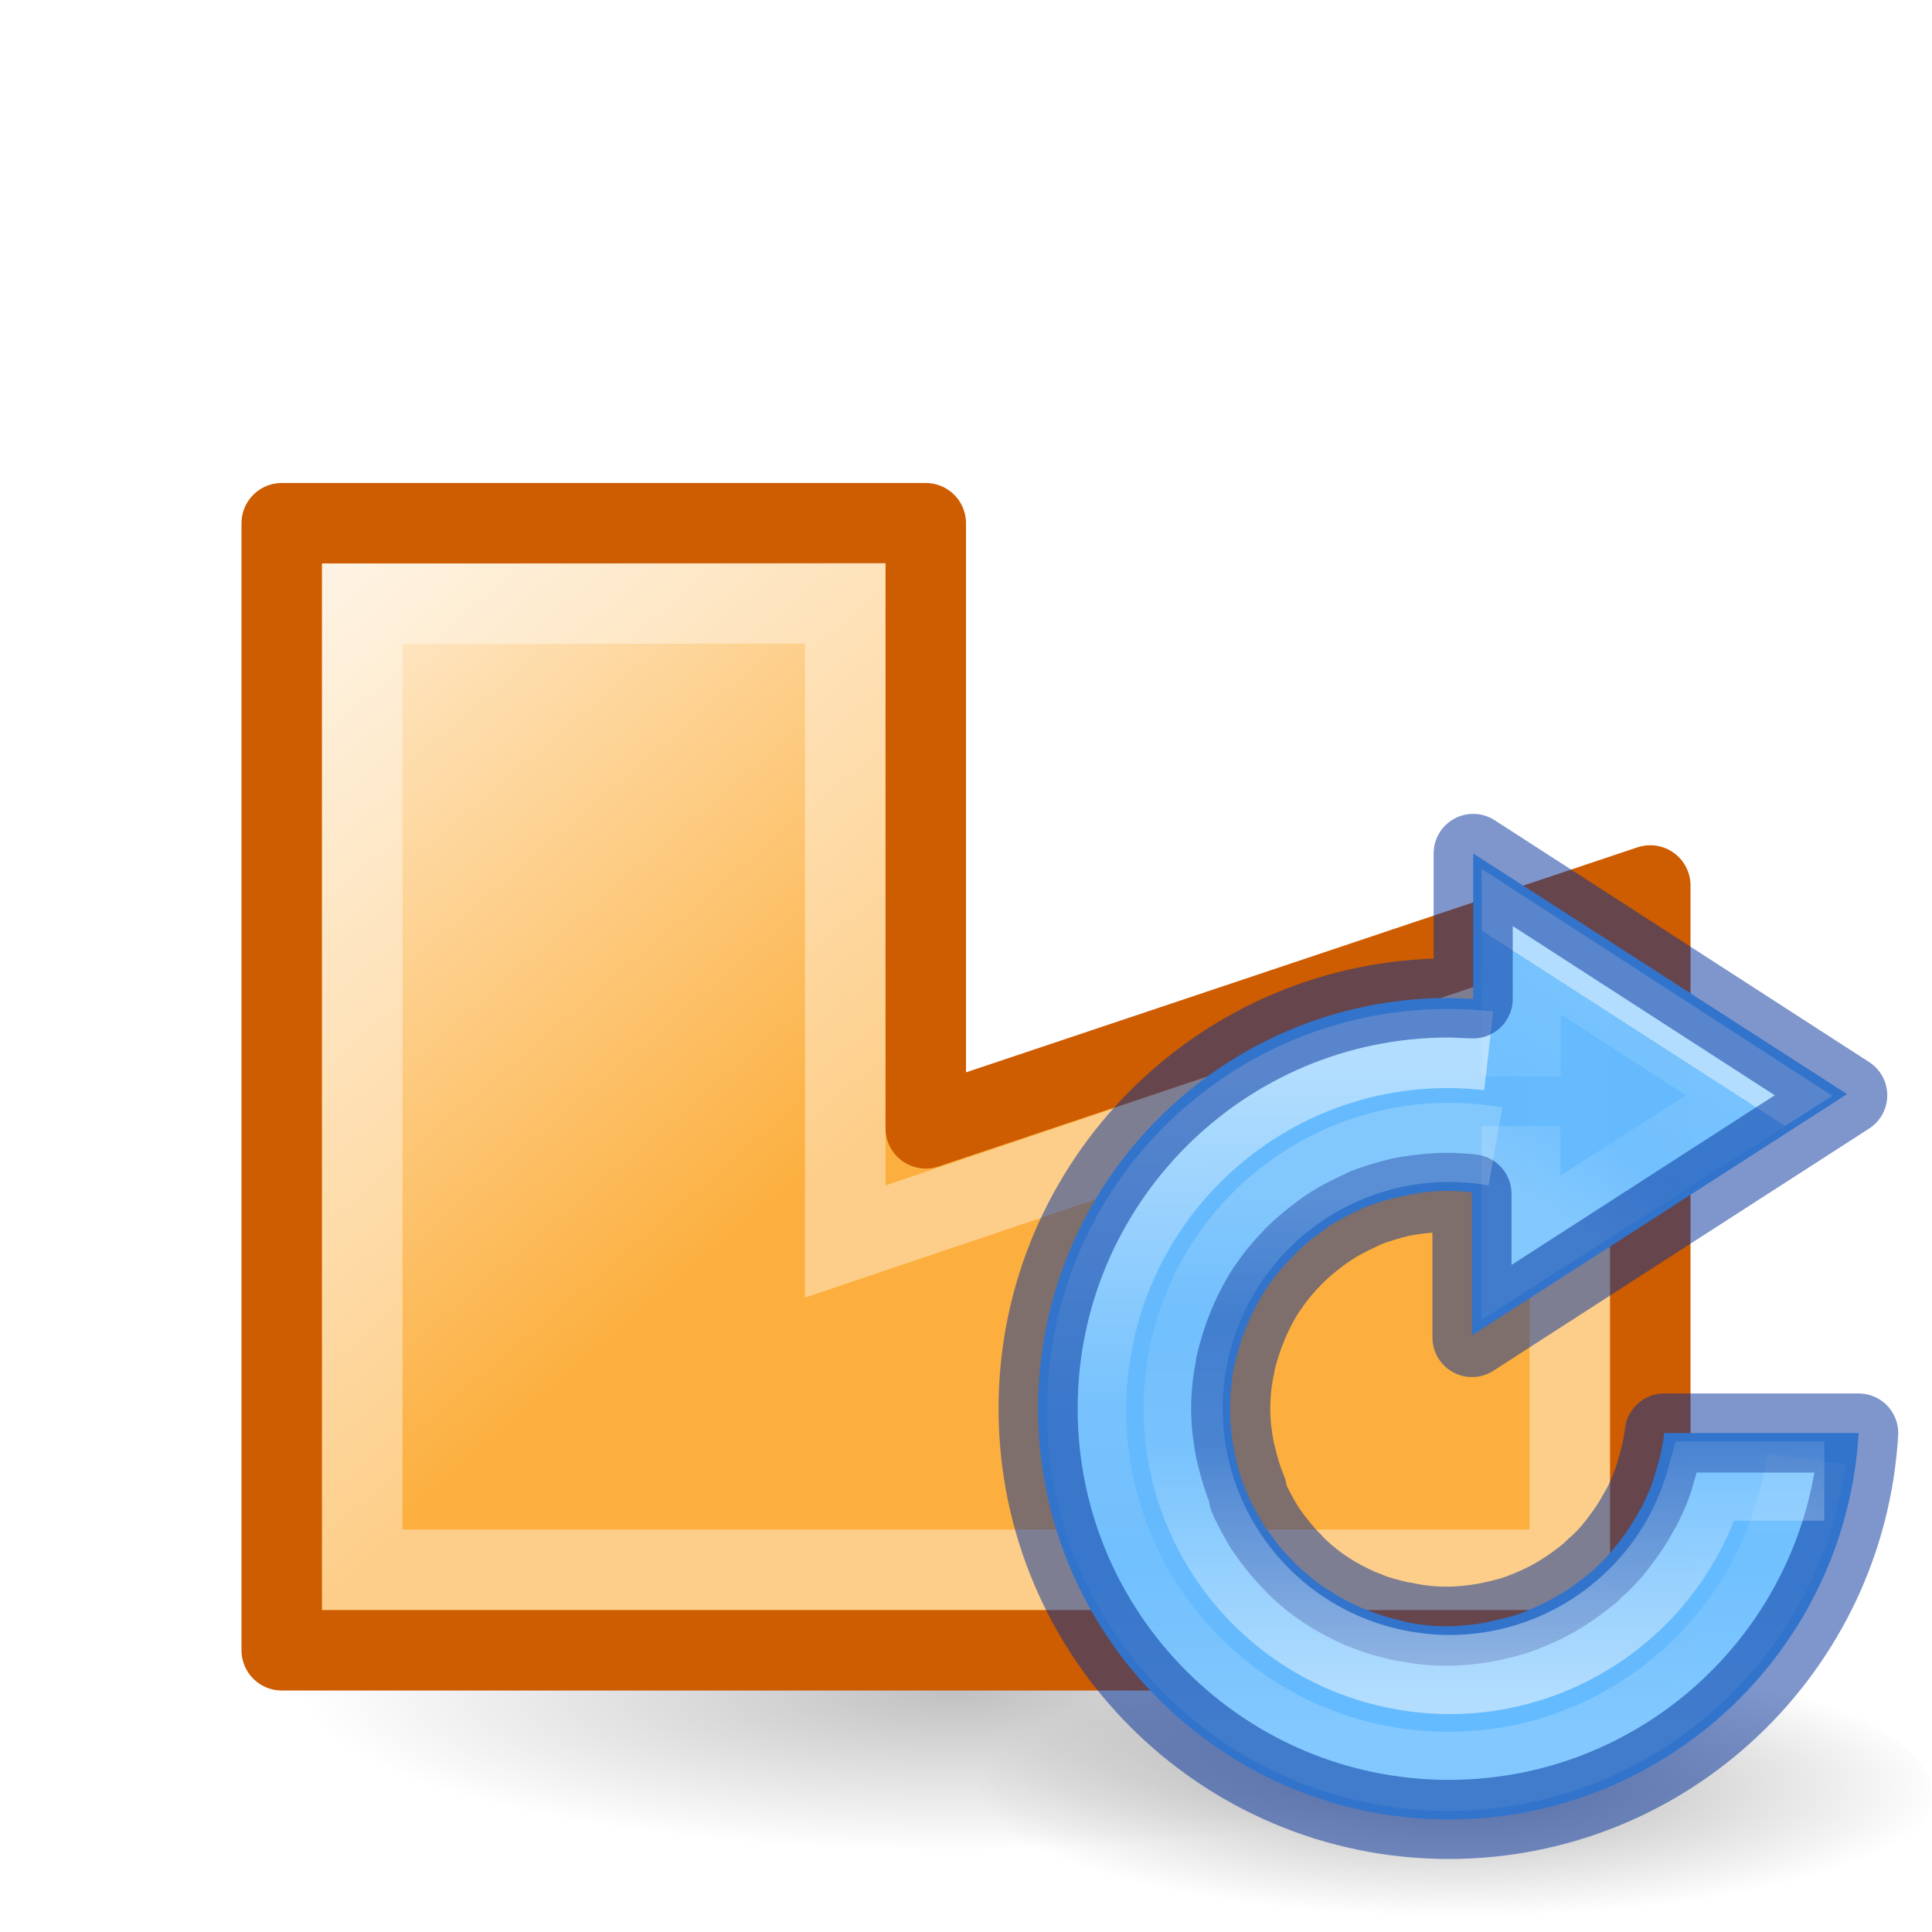
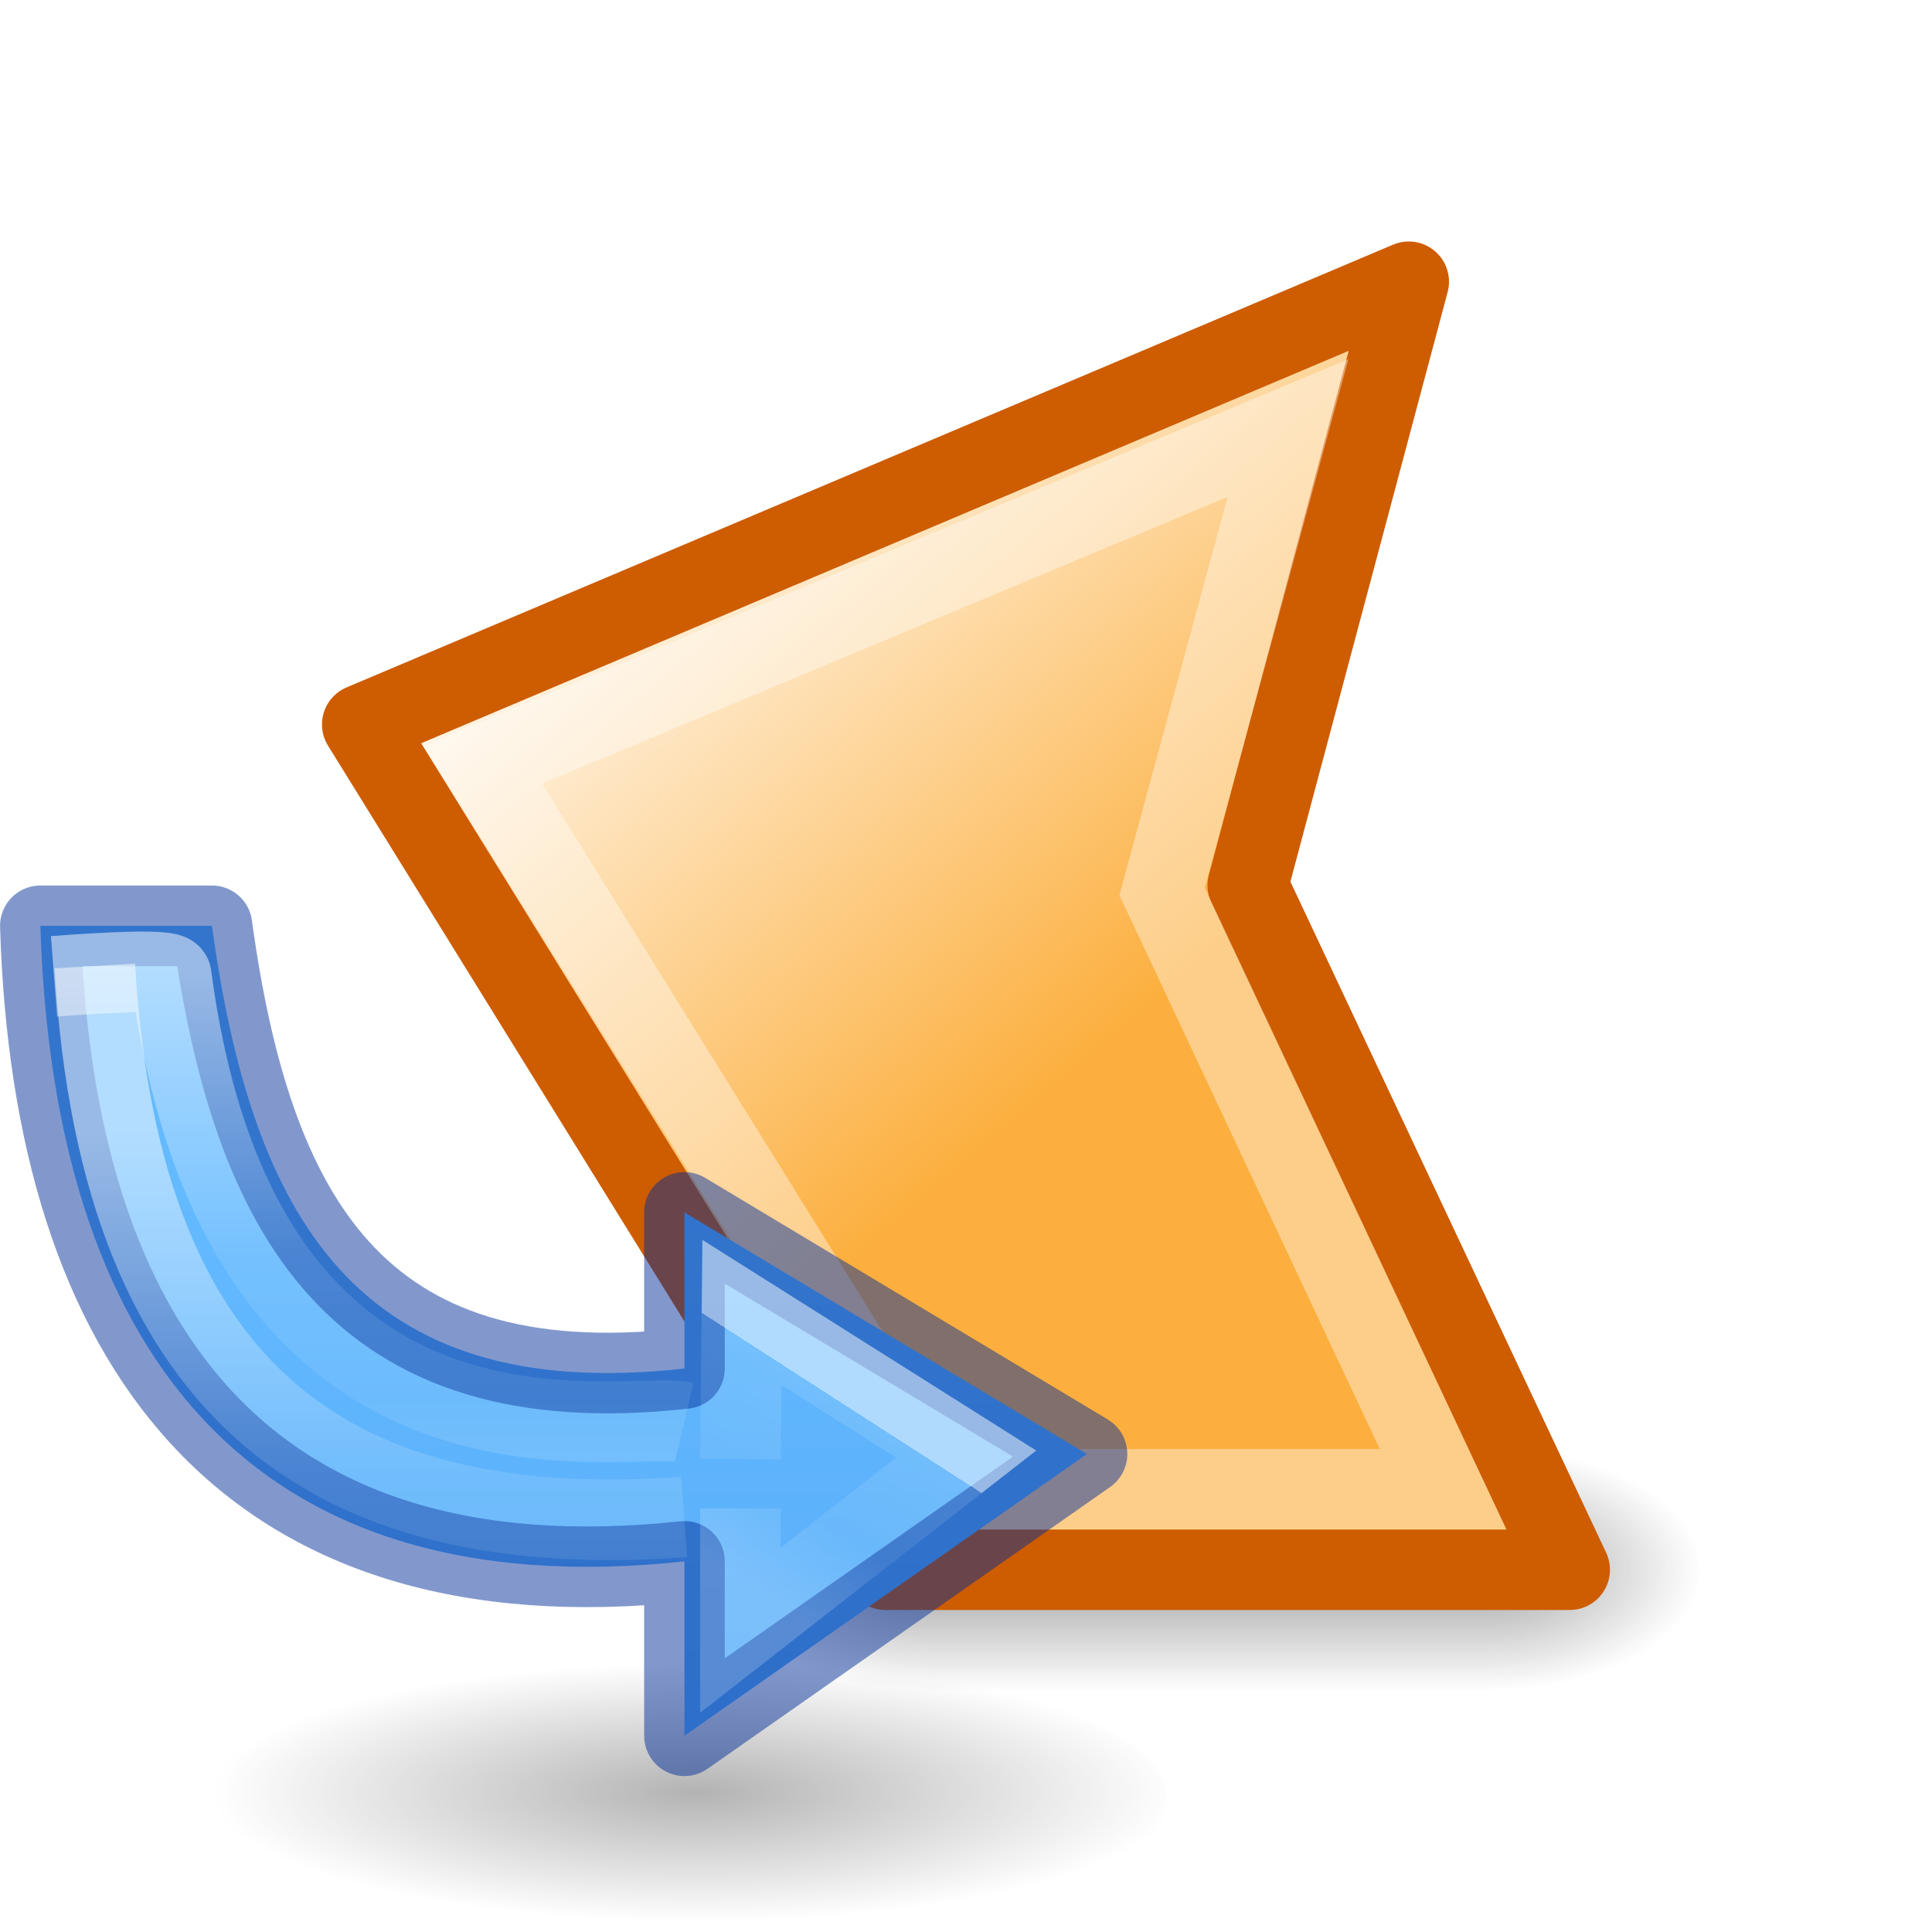
<svg xmlns="http://www.w3.org/2000/svg" xmlns:xlink="http://www.w3.org/1999/xlink" height="24" width="24">
-   <linearGradient id="a">
+   <radialGradient id="a" cx="4.993" cy="43.5" gradientTransform="matrix(2.003784 0 0 1.4 28.23813 -17.4)" gradientUnits="userSpaceOnUse" r="2.5" xlink:href="#b" />
+   <linearGradient id="b">
+     <stop offset="0" stop-color="#181818" />
+     <stop offset="1" stop-color="#181818" stop-opacity="0" />
+   </linearGradient>
+   <radialGradient id="c" cx="4.993" cy="43.5" gradientTransform="matrix(-2.003784 0 0 -1.4 34.96187 104.4)" gradientUnits="userSpaceOnUse" r="2.5" xlink:href="#b" />
+   <linearGradient id="d" gradientUnits="userSpaceOnUse" x1="25.308" x2="25.308" y1="47.028" y2="39.999">
+     <stop offset="0" stop-color="#181818" stop-opacity="0" />
+     <stop offset=".5" stop-color="#181818" />
+     <stop offset="1" stop-color="#181818" stop-opacity="0" />
+   </linearGradient>
+   <radialGradient id="e" cx="62.625" cy="4.625" gradientTransform="matrix(.15 0 0 .04 -4.59 296.34)" gradientUnits="userSpaceOnUse" r="10.625">
    <stop offset="0" />
    <stop offset="1" stop-opacity="0" />
-   </linearGradient>
-   <radialGradient id="b" cx="62.625" cy="4.625" gradientTransform="matrix(.15 0 0 .04 -4.59 296.34)" gradientUnits="userSpaceOnUse" r="10.625" xlink:href="#a" />
-   <linearGradient id="c" gradientTransform="matrix(.13 0 0 .1 -261.43 -13.52)" gradientUnits="userSpaceOnUse" x1="2082.573" x2="2082.573" y1="3213.947" y2="3247.298">
+   </radialGradient>
+   <linearGradient id="f" gradientUnits="userSpaceOnUse" x1="10.186" x2="10.186" y1="2.549" y2="9.641">
    <stop offset="0" stop-color="#64baff" />
    <stop offset="1" stop-color="#3689e6" />
  </linearGradient>
-   <linearGradient id="d" gradientUnits="userSpaceOnUse" x1="5.403" x2="5.043" y1="294.05" y2="294.609">
+   <linearGradient id="g" gradientUnits="userSpaceOnUse" x1="10.245" x2="9.885" y1="3.302" y2="3.861">
    <stop offset="0" stop-color="#fff" />
    <stop offset="0" stop-color="#fff" stop-opacity=".235" />
    <stop offset=".539" stop-color="#fff" stop-opacity=".157" />
    <stop offset="1" stop-color="#fff" stop-opacity=".392" />
  </linearGradient>
-   <linearGradient id="e" gradientUnits="userSpaceOnUse" x1="4.95" x2="4.95" xlink:href="#f" y1="294.17" y2="296.348" />
-   <linearGradient id="f">
+   <linearGradient id="h" gradientUnits="userSpaceOnUse" x1="8.334" x2="8.334" xlink:href="#i" y1="2.365" y2="4.614" />
+   <linearGradient id="i">
    <stop offset="0" stop-color="#fff" />
    <stop offset=".5" stop-color="#fff" stop-opacity=".235" />
    <stop offset=".75" stop-color="#fff" stop-opacity=".157" />
    <stop offset="1" stop-color="#fff" stop-opacity=".392" />
  </linearGradient>
-   <linearGradient id="g" gradientUnits="userSpaceOnUse" x1="5.225" x2="5.225" xlink:href="#f" y1="296.22" y2="294.572" />
-   <linearGradient id="h" gradientTransform="matrix(.2432432 0 0 .3513513 3.625644 -22.44865)" gradientUnits="userSpaceOnUse" x1="8" x2="12" y1="9" y2="20">
+   <linearGradient id="j" gradientUnits="userSpaceOnUse" x1="9.128" x2="9.128" xlink:href="#i" y1="1.836" y2="3.688" />
+   <linearGradient id="k" gradientTransform="matrix(.2432432 0 0 .3513513 3.625644 -22.44865)" gradientUnits="userSpaceOnUse" x1="8" x2="12" y1="9" y2="20">
    <stop offset="0" stop-color="#fff" />
    <stop offset=".098" stop-color="#fff" stop-opacity=".235" />
    <stop offset=".5" stop-color="#fff" stop-opacity=".196" />
    <stop offset=".625" stop-color="#fff" stop-opacity=".901" />
    <stop offset=".648" stop-color="#fff" stop-opacity=".165" />
    <stop offset="1" stop-color="#fff" stop-opacity=".157" />
    <stop offset="1" stop-color="#fff" stop-opacity=".392" />
  </linearGradient>
-   <linearGradient id="i" gradientTransform="matrix(.3870502 0 0 .3192019 2.921125 5.318499)" gradientUnits="userSpaceOnUse" x1="23.598" x2="-2.38" y1="23.992" y2="-.998">
+   <linearGradient id="l" gradientTransform="matrix(.3870502 0 0 .3192019 2.921125 5.318499)" gradientUnits="userSpaceOnUse" x1="23.598" x2="-2.38" y1="23.992" y2="-.998">
    <stop offset="0" stop-color="#fcaf3e" />
    <stop offset="1" stop-color="#fcaf3e" stop-opacity="0" />
  </linearGradient>
-   <radialGradient id="j" cx="2.25" cy="16" gradientTransform="matrix(.479894 0 0 .1163379 10.77298 17.17539)" gradientUnits="userSpaceOnUse" r="16.875" xlink:href="#a" />
-   <g transform="translate(0 2)">
-     <ellipse cx="11.853" cy="19.037" display="block" fill="url(#j)" fill-rule="evenodd" opacity=".245" rx="8.098" ry="1.963" />
-     <g transform="translate(0 -2)">
-       <path d="m3.5 6.5v14h17v-9.5l-9 3.016v-7.516z" fill="url(#i)" stroke="#ce5c00" stroke-linecap="round" stroke-linejoin="round" />
-       <path d="m4.5 7.5v12h15v-7.116l-9 3.038v-7.928z" fill="none" stroke="url(#h)" />
-     </g>
+   <g opacity=".4" transform="matrix(.5263158 0 0 .4285713 -1.631579 .857147)">
+     <path d="m38.25 40h5v7h-5z" fill="url(#a)" />
+     <path d="m24.95 47h-5v-7h5z" fill="url(#c)" />
+     <path d="m24.95 40 13.3 0v7l-13.3-0z" fill="url(#d)" />
  </g>
-   <g transform="scale(3.779527)">
-     <path d="m6.35 296.55c0 .263-.71.476-1.587.476s-1.588-.213-1.588-.476.71-.476 1.587-.476 1.588.213 1.588.476z" fill="url(#b)" fill-rule="evenodd" opacity=".3" transform="translate(0 -290.65)" />
-     <path d="m4.842 293.455v.478c-.027 0-.053-.003-.08-.003-.745 0-1.35.605-1.35 1.35s.605 1.35 1.35 1.35c.715 0 1.305-.558 1.347-1.27h-.639c-.005.042-.014.082-.026.12l-.004.014c-.01.037-.026.073-.043.107l-.01.017c-.017.032-.037.063-.06.093l-.012.015c-.023.03-.048.057-.076.082l-.013.012c-.03.023-.06.047-.093.067l-.008.004c-.032.02-.066.037-.1.05l-.013.007c-.036.013-.072.023-.11.03-.006.003-.013.004-.02.005-.04.007-.083.012-.126.012-.048 0-.095-.005-.14-.015 0 0-.002 0-.003-.002h-.003c-.043-.01-.086-.023-.126-.04l-.01-.004c-.04-.017-.076-.037-.11-.06l-.008-.004c-.035-.024-.068-.052-.1-.082l-.005-.007c-.03-.028-.056-.06-.08-.095l-.01-.012c-.02-.033-.04-.067-.056-.103l-.01-.022c-.015-.036-.027-.075-.035-.114l-.004-.02c-.008-.043-.013-.088-.013-.135 0-.05.005-.097.014-.143l.002-.005c.01-.043.022-.086.04-.126l.004-.01c.017-.04.037-.077.06-.112l.004-.006c.024-.035.052-.068.082-.098l.007-.007c.028-.03.06-.056.095-.08l.012-.01c.033-.02.068-.04.104-.056l.022-.01c.037-.014.075-.026.115-.034l.02-.004c.042-.01.088-.015.134-.015.028 0 .054.002.08.005v.47l1.233-.793z" fill="url(#c)" opacity=".99" transform="translate(0 -290.65)" />
-     <g fill="none" stroke-width=".26">
-       <path d="m5 294.188v-.443l.782.506-.783.5v-.4" opacity=".5" stroke="url(#d)" transform="translate(0 -290.65)" />
-       <path d="m5.936 295.446a1.187 1.187 0 0 1 -1.33 1.016 1.187 1.187 0 0 1 -1.026-1.32 1.187 1.187 0 0 1 1.313-1.038" opacity=".5" stroke="url(#e)" transform="translate(0 -290.65)" />
-       <path d="m4.842 2.805v.478c-.027 0-.053-.003-.08-.003-.745 0-1.35.605-1.35 1.35s.605 1.35 1.35 1.35c.715 0 1.305-.558 1.347-1.27h-.639c-.005.042-.014.082-.026.12l-.004.014c-.01.037-.026.073-.043.107l-.01.017c-.017.032-.037.063-.06.093l-.012.016c-.023.03-.048.056-.076.08l-.013.013c-.03.024-.06.047-.093.067l-.008.005c-.032.02-.066.036-.1.05l-.013.005c-.036.015-.072.024-.11.032l-.02.004c-.04.007-.083.012-.126.012-.048 0-.095-.005-.14-.015h-.006c-.043-.01-.085-.02-.125-.038l-.012-.004c-.04-.018-.077-.037-.112-.06l-.006-.004c-.036-.024-.07-.052-.1-.082l-.006-.007c-.03-.03-.056-.062-.08-.096l-.01-.014c-.02-.033-.04-.068-.056-.105l-.003-.02c-.015-.036-.027-.075-.036-.114l-.005-.02c-.008-.042-.014-.087-.014-.134 0-.05.005-.096.015-.142v-.005c.01-.043.023-.085.04-.126l.004-.01c.017-.04.037-.078.06-.113l.005-.006c.022-.034.05-.067.08-.098l.007-.007c.03-.03.062-.055.096-.08l.012-.008c.033-.023.068-.04.104-.057l.02-.01c.037-.014.076-.026.115-.035l.02-.004c.044-.007.09-.012.135-.012.027 0 .054.002.08.005v.472l1.235-.796z" opacity=".5" stroke="#002e99" stroke-linecap="round" stroke-linejoin="round" />
-       <path d="m5.996 295.518h-.39c-.123.432-.557.706-1.006.62-.472-.09-.783-.543-.697-1.016.087-.473.538-.787 1.012-.704" opacity=".5" stroke="url(#g)" transform="translate(0 -290.65)" />
+   <g stroke-width="1.31" transform="matrix(.7631579 0 0 .7631579 3.60527 3.855263)">
+     <path d="m1.172 6.741 8.517 13.759h11.138l-5.241-11.138 2.621-9.828z" fill="url(#l)" stroke="#ce5c00" stroke-linecap="round" stroke-linejoin="round" />
+     <path d="m3.138 7.397 7.332 11.793h8.297l-4.575-9.731 2.05-7.543z" fill="none" stroke="url(#k)" />
+   </g>
+   <path d="m6.35 296.55c0 .263-.71.476-1.587.476s-1.588-.213-1.588-.476.71-.476 1.587-.476 1.588.213 1.588.476z" fill="url(#e)" fill-rule="evenodd" opacity=".3" transform="matrix(3.779527 0 0 3.779527 -9.5 -1098.459)" />
+   <g stroke-width=".265" transform="matrix(3.779527 0 0 3.779527 -28 5.121092)">
+     <path d="m7.541 1.688c.042 1.372.667 2.244 2.117 2.089v.573l1.323-.926-1.323-.794v.513c-1.083.121-1.423-.508-1.553-1.455z" style="stroke:#002e99;stroke-linecap:square;stroke-linejoin:round;stroke-miterlimit:20;stroke-opacity:.49;fill:url(#f)" />
+     <g fill="none">
+       <path d="m9.842 3.44.005-.481.737.465-.742.579v-.4" opacity=".5" stroke="url(#g)" />
+       <path d="m9.657 3.631c-1.112.081-1.852-.356-1.937-1.811" opacity=".5" stroke="url(#h)" />
+       <path d="m9.657 3.32c-.191-.045-1.455.281-1.686-1.468-.003-.022-.216-.011-.385.002" opacity=".5" stroke="url(#j)" />
    </g>
  </g>
</svg>
